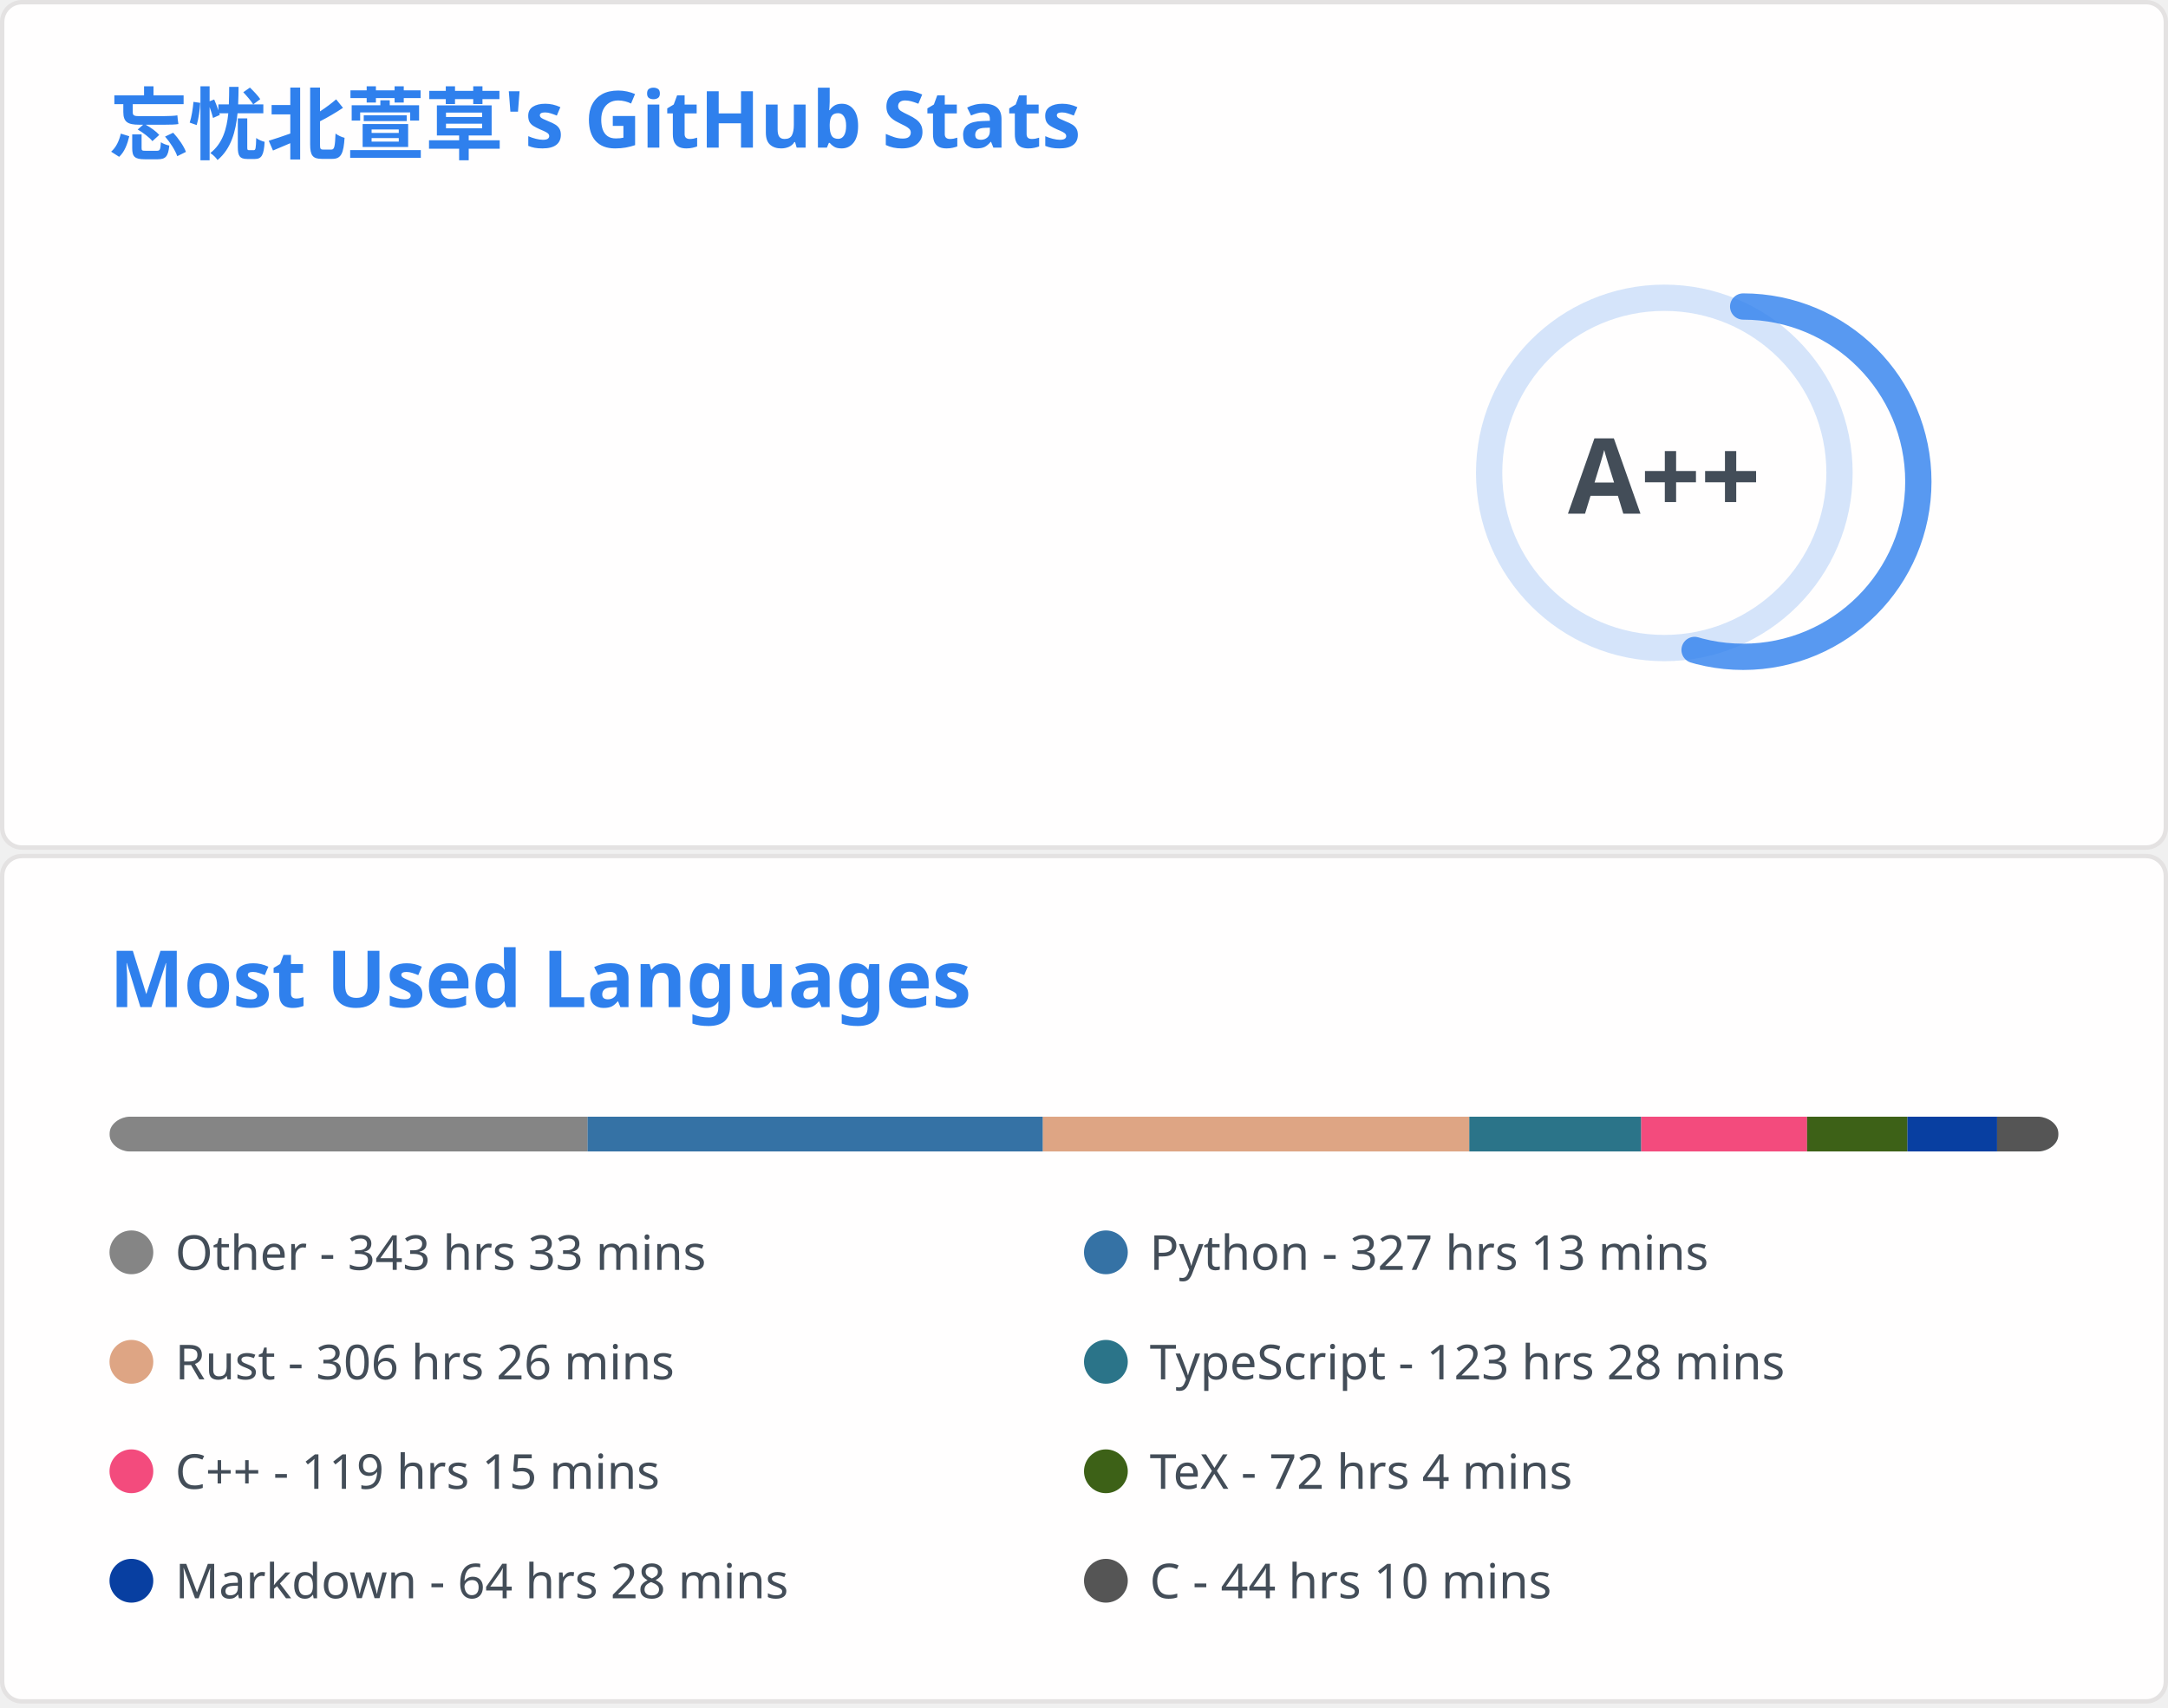
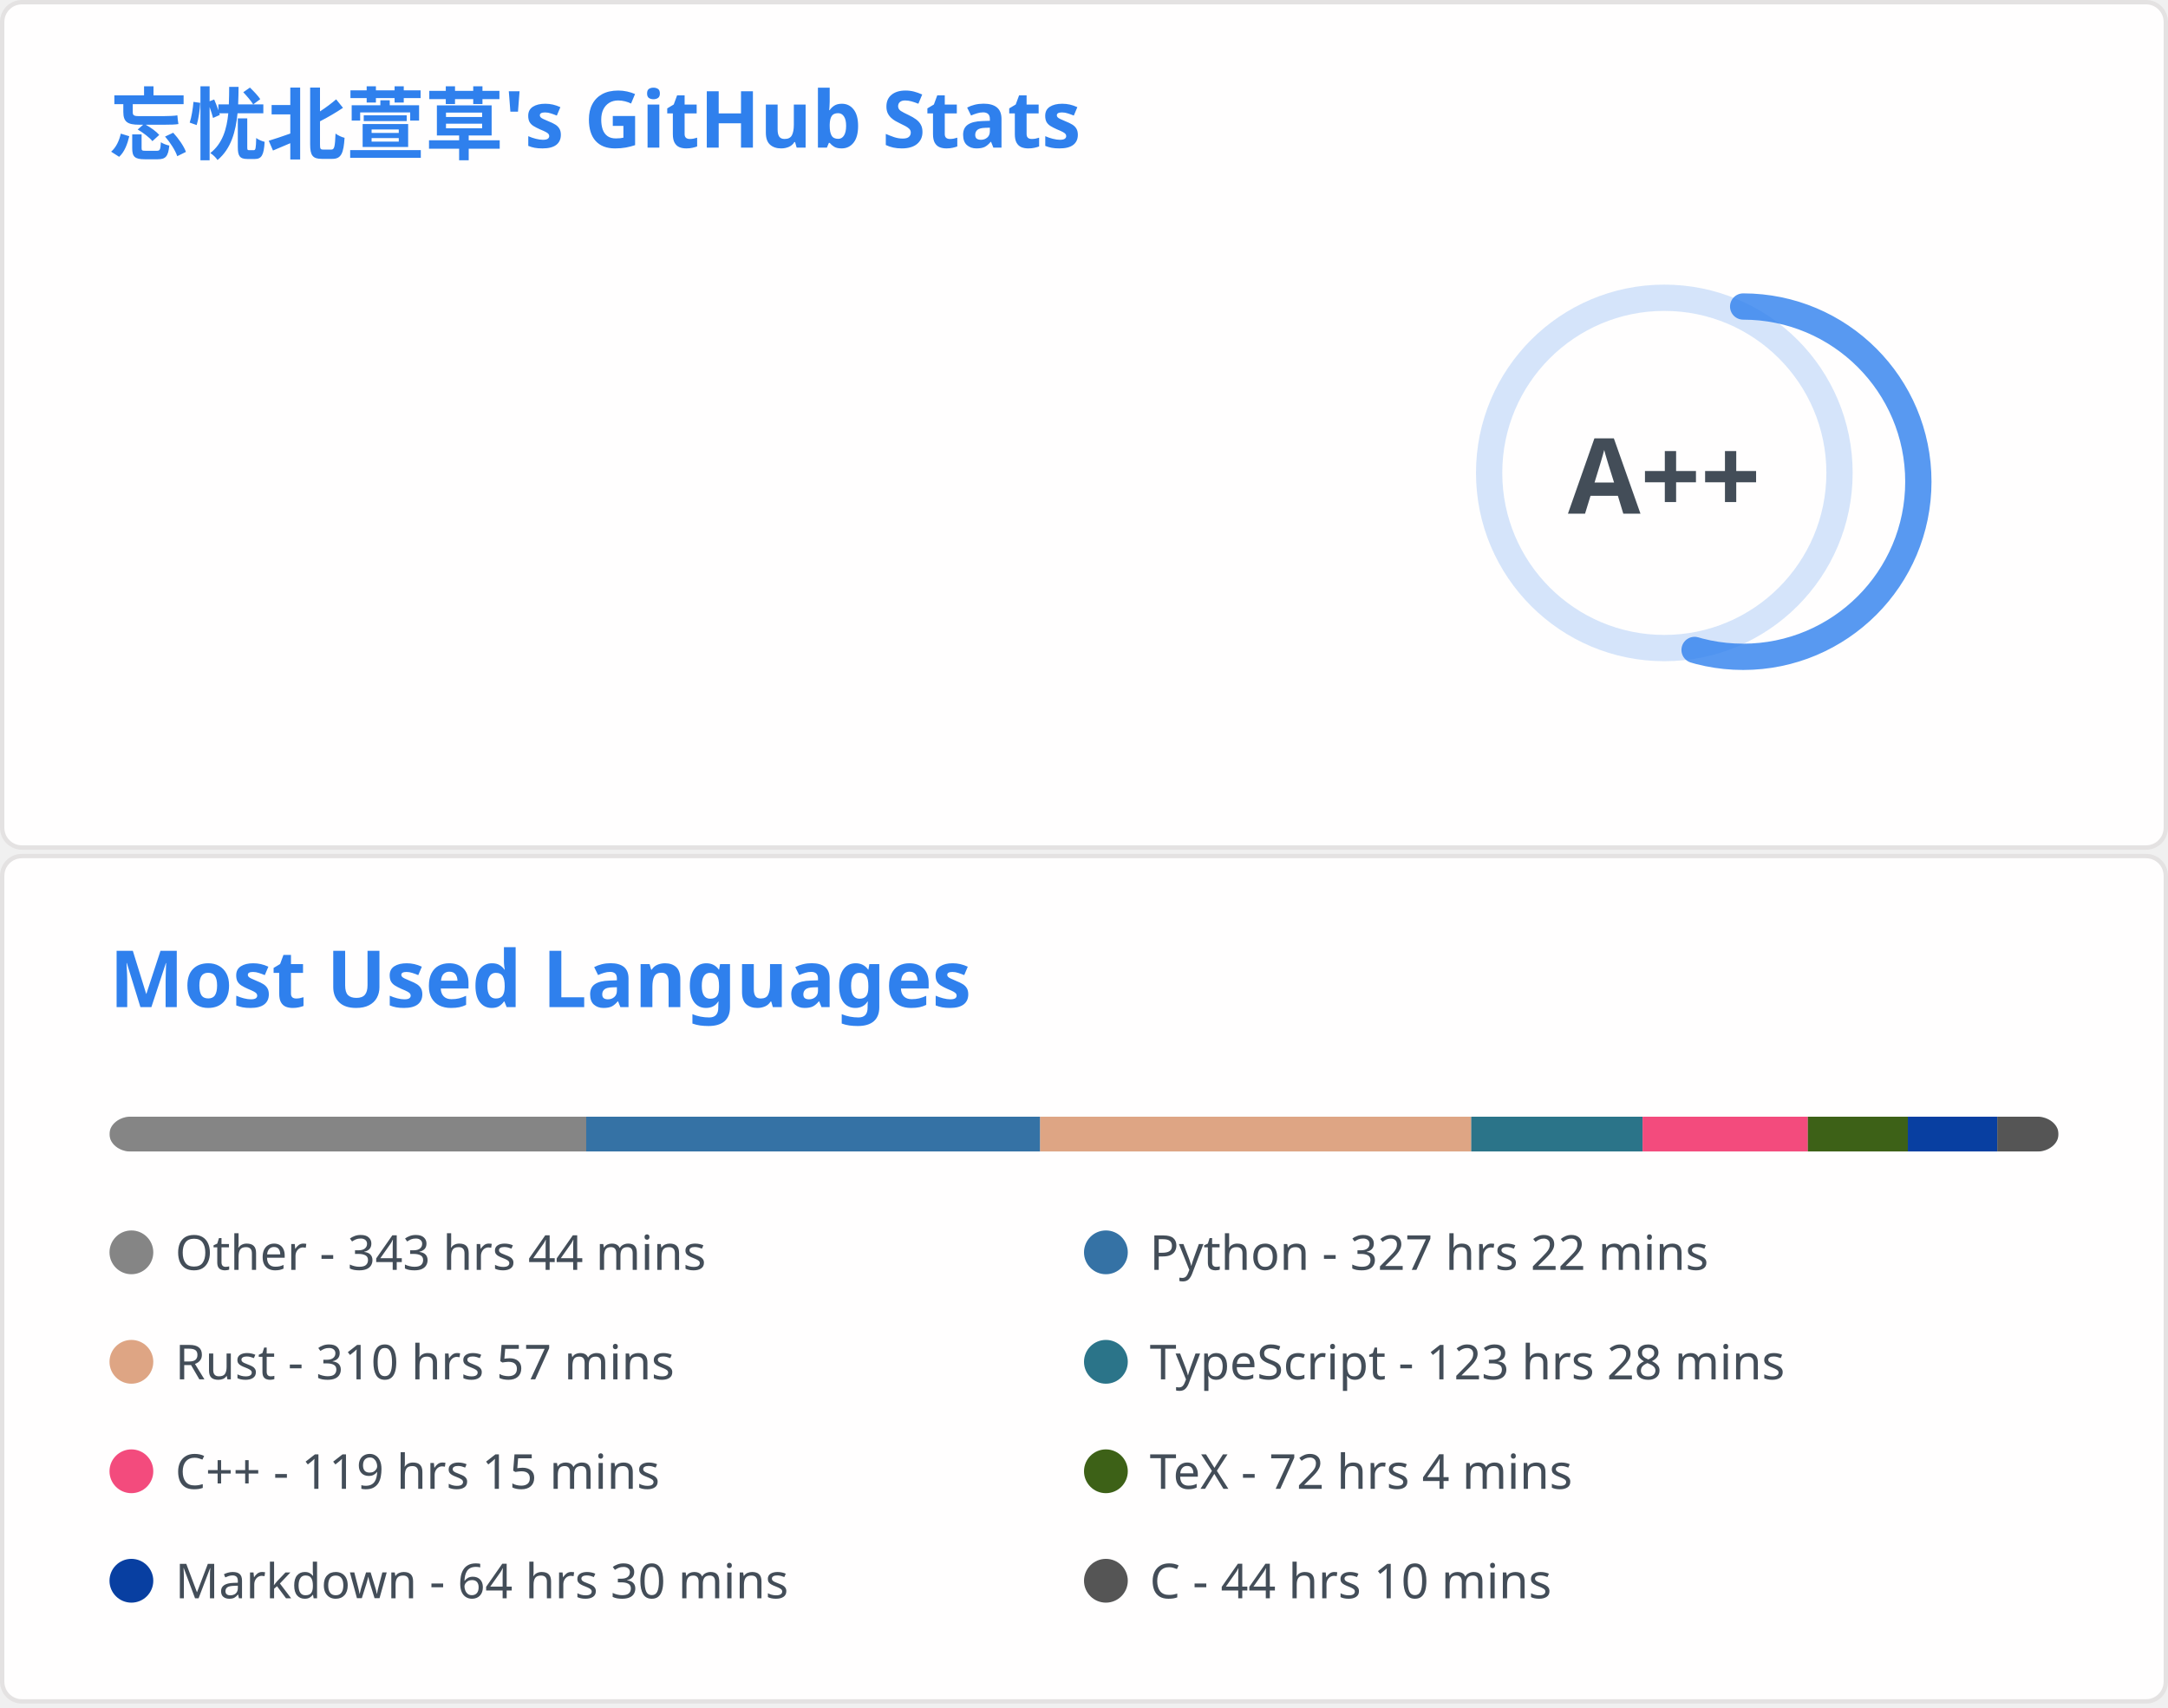
<svg xmlns="http://www.w3.org/2000/svg" aria-labelledby="descId" width="495" height="390" viewBox="0 0 495 390" fill="none">
  <svg width="495" height="195" fill="none" aria-labelledby="descId" viewBox="0 0 495 195" y="0">
    <style>@keyframes rankAnimation{0%{stroke-dashoffset:251.327}}@keyframes scaleInAnimation{0%{transform:translate(-5px,5px) scale(0)}to{transform:translate(-5px,5px) scale(1)}}@keyframes fadeInAnimation{0%{opacity:0}to{opacity:1}}.stat{font:600 14px"Segoe UI",Ubuntu,Sans-Serif;fill:#434d58}.bold{font:700 14px"Segoe UI",Ubuntu,Sans-Serif}.icon{fill:#4c71f2}.stagger{opacity:0;animation:fadeInAnimation .3s ease-in-out forwards}.rank-circle,.rank-circle-rim{stroke:#2f80ed33;fill:none;stroke-width:6}.rank-circle{stroke:#2f80edcc;stroke-dasharray:250;stroke-linecap:round;transform-origin:-10px 8px;transform:rotate(-90deg);stroke-dashoffset:113.097}.rank-text{font:800 24px"Segoe UI",Ubuntu,Sans-Serif;fill:#434d58;transform:translate(-5px,5px)}.rank-circle{animation:rankAnimation 1s forwards ease-in-out}.rank-text{animation:scaleInAnimation .3s ease-in-out forwards}@supports (-moz-appearance:auto){.header{font-size:15.3px}}.lang-name{font:400 11px"Segoe UI",Ubuntu,Sans-Serif;fill:#434d58}.header{font:600 18px"Segoe UI",Ubuntu,Sans-Serif;fill:#2f80ed;animation:fadeInAnimation .8s ease-in-out forwards}@supports (-moz-appearance:auto){.header{font-size:15.3px}}</style>
    <rect width="494" height="99%" x=".5" y=".5" fill="#fffefe" stroke="#e4e2e2" rx="4.5" />
    <text class="header" transform="translate(25 35)">忘忧北萱草's GitHub Stats</text>
    <svg y="60">
      <g transform="translate(390 40)">
        <circle cx="-10" cy="8" r="40" class="rank-circle-rim" />
        <circle cx="-10" cy="8" r="40" class="rank-circle" />
        <text x="-5" y="3" alignment-baseline="central" class="rank-text" dominant-baseline="central" text-anchor="middle">A++</text>
      </g>
      <svg>
        <g class="stagger" style="animation-delay: 450ms" transform="translate(25)">
          <svg width="16" height="16" class="icon" viewBox="0 0 16 16">
            <path fill-rule="evenodd" d="M8 .25a.75.75 0 0 1 .673.418l1.882 3.815 4.21.612a.75.75 0 0 1 .416 1.279l-3.046 2.97.719 4.192a.75.75 0 0 1-1.088.791L8 12.347l-3.766 1.98a.75.75 0 0 1-1.088-.79l.72-4.194L.818 6.374a.75.75 0 0 1 .416-1.28l4.21-.611L7.327.668A.75.75 0 0 1 8 .25zm0 2.445L6.615 5.5a.75.75 0 0 1-.564.41l-3.097.45 2.24 2.184a.75.75 0 0 1 .216.664l-.528 3.084 2.769-1.456a.75.75 0 0 1 .698 0l2.77 1.456-.53-3.084a.75.75 0 0 1 .216-.664l2.24-2.183-3.096-.45a.75.75 0 0 1-.564-.41L8 2.694v.001z" />
          </svg>
          <text x="25" y="12.5" class="stat bold">Total Stars Earned:</text>
-           <text x="170" y="12.5" class="stat">5906</text>
+           <text x="170" y="12.5" class="stat">5908</text>
        </g>
        <g class="stagger" style="animation-delay: 600ms" transform="translate(25 25)">
          <svg width="16" height="16" class="icon" viewBox="0 0 16 16">
            <path fill-rule="evenodd" d="M1.643 3.143.427 1.927A.25.25 0 0 0 0 2.104V5.75c0 .138.112.25.25.25h3.646a.25.25 0 0 0 .177-.427L2.715 4.215a6.5 6.5 0 1 1-1.18 4.458.75.75 0 1 0-1.493.154 8.001 8.001 0 1 0 1.6-5.684zM7.75 4a.75.75 0 0 1 .75.75v2.992l2.028.812a.75.75 0 0 1-.557 1.392l-2.5-1A.75.75 0 0 1 7 8.25v-3.5A.75.75 0 0 1 7.75 4z" />
          </svg>
          <text x="25" y="12.5" class="stat bold">Total Commits:</text>
-           <text x="170" y="12.5" class="stat">614</text>
+           <text x="170" y="12.5" class="stat">615</text>
        </g>
        <g class="stagger" style="animation-delay: 750ms" transform="translate(25 50)">
          <svg width="16" height="16" class="icon" viewBox="0 0 16 16">
            <path fill-rule="evenodd" d="M7.177 3.073 9.573.677A.25.25 0 0 1 10 .854v4.792a.25.25 0 0 1-.427.177L7.177 3.427a.25.25 0 0 1 0-.354zM3.75 2.5a.75.75 0 1 0 0 1.5.75.75 0 0 0 0-1.5zm-2.25.75a2.25 2.25 0 1 1 3 2.122v5.256a2.251 2.251 0 1 1-1.5 0V5.372A2.25 2.25 0 0 1 1.5 3.25zM11 2.5h-1V4h1a1 1 0 0 1 1 1v5.628a2.251 2.251 0 1 0 1.5 0V5A2.5 2.5 0 0 0 11 2.5zm1 10.25a.75.75 0 1 1 1.5 0 .75.75 0 0 1-1.5 0zM3.75 12a.75.75 0 1 0 0 1.5.75.75 0 0 0 0-1.5z" />
          </svg>
          <text x="25" y="12.5" class="stat bold">Total PRs:</text>
          <text x="170" y="12.5" class="stat">60</text>
        </g>
        <g class="stagger" style="animation-delay: 900ms" transform="translate(25 75)">
          <svg width="16" height="16" class="icon" viewBox="0 0 16 16">
            <path fill-rule="evenodd" d="M8 1.5a6.5 6.5 0 1 0 0 13 6.5 6.5 0 0 0 0-13zM0 8a8 8 0 1 1 16 0A8 8 0 0 1 0 8zm9 3a1 1 0 1 1-2 0 1 1 0 0 1 2 0zm-.25-6.25a.75.75 0 0 0-1.5 0v3.5a.75.75 0 0 0 1.5 0v-3.5z" />
          </svg>
          <text x="25" y="12.5" class="stat bold">Total Issues:</text>
          <text x="170" y="12.5" class="stat">14</text>
        </g>
        <g class="stagger" style="animation-delay: 1050ms" transform="translate(25 100)">
          <svg width="16" height="16" class="icon" viewBox="0 0 16 16">
            <path fill-rule="evenodd" d="M2 2.5A2.5 2.5 0 0 1 4.5 0h8.75a.75.75 0 0 1 .75.75v12.5a.75.75 0 0 1-.75.75h-2.5a.75.75 0 1 1 0-1.5h1.75v-2h-8a1 1 0 0 0-.714 1.7.75.75 0 0 1-1.072 1.05A2.495 2.495 0 0 1 2 11.5v-9zm10.5-1V9h-8c-.356 0-.694.074-1 .208V2.5a1 1 0 0 1 1-1h8zM5 12.25v3.25a.25.25 0 0 0 .4.2l1.45-1.087a.25.25 0 0 1 .3 0L8.6 15.7a.25.25 0 0 0 .4-.2v-3.25a.25.25 0 0 0-.25-.25h-3.5a.25.25 0 0 0-.25.25z" />
          </svg>
          <text x="25" y="12.5" class="stat bold">Contributed to:</text>
-           <text x="170" y="12.5" class="stat">57</text>
+           <text x="170" y="12.5" class="stat">58</text>
        </g>
      </svg>
    </svg>
  </svg>
  <svg width="495" height="195" fill="none" aria-labelledby="descId" viewBox="0 0 495 195" y="195">
    <style>@keyframes rankAnimation{0%{stroke-dashoffset:251.327}}@keyframes scaleInAnimation{0%{transform:translate(-5px,5px) scale(0)}to{transform:translate(-5px,5px) scale(1)}}@keyframes fadeInAnimation{0%{opacity:0}to{opacity:1}}.stat{font:600 14px"Segoe UI",Ubuntu,Sans-Serif;fill:#434d58}.bold{font:700 14px"Segoe UI",Ubuntu,Sans-Serif}.icon{fill:#4c71f2}.stagger{opacity:0;animation:fadeInAnimation .3s ease-in-out forwards}.rank-circle,.rank-circle-rim{stroke:#2f80ed33;fill:none;stroke-width:6}.rank-circle{stroke:#2f80edcc;stroke-dasharray:250;stroke-linecap:round;transform-origin:-10px 8px;transform:rotate(-90deg);stroke-dashoffset:113.097}.rank-text{font:800 24px"Segoe UI",Ubuntu,Sans-Serif;fill:#434d58;transform:translate(-5px,5px)}.rank-circle{animation:rankAnimation 1s forwards ease-in-out}.rank-text{animation:scaleInAnimation .3s ease-in-out forwards}@supports (-moz-appearance:auto){.header{font-size:15.3px}}.lang-name{font:400 11px"Segoe UI",Ubuntu,Sans-Serif;fill:#434d58}.header{font:600 18px"Segoe UI",Ubuntu,Sans-Serif;fill:#2f80ed;animation:fadeInAnimation .8s ease-in-out forwards}@supports (-moz-appearance:auto){.header{font-size:15.3px}}</style>
    <rect width="494" height="99%" x=".5" y=".5" fill="#fffefe" stroke="#e4e2e2" rx="4.5" />
    <text class="header" transform="translate(25 35)">Most Used Languages</text>
    <svg y="60">
      <svg>
        <mask id="rect-mask">
          <rect width="445" height="8" x="25" fill="#fff" rx="5" />
        </mask>
        <path fill="#ddd" d="M25 0h445v8H25z" mask="url(#rect-mask)" />
-         <path fill="#858585" d="M25 0h109.159v8H25z" mask="url(#rect-mask)" />
-         <path fill="#3572A5" d="M134.159 0h103.952v8H134.159z" mask="url(#rect-mask)" />
-         <path fill="#dea584" d="M238.111 0h97.366v8h-97.366z" mask="url(#rect-mask)" />
-         <path fill="#2b7489" d="M335.476 0h39.249v8h-39.249z" mask="url(#rect-mask)" />
-         <path fill="#f34b7d" d="M374.726 0h37.869v8h-37.869z" mask="url(#rect-mask)" />
-         <path fill="#3D6117" d="M412.595 0h22.918v8h-22.918z" mask="url(#rect-mask)" />
-         <path fill="#083fa1" d="M435.512 0h20.47v8h-20.47z" mask="url(#rect-mask)" />
-         <path fill="#555" d="M455.983 0h14.018v8h-14.018z" mask="url(#rect-mask)" />
+         <path fill="#858585" d="M25 0h108.847v8H25z" mask="url(#rect-mask)" />
+         <path fill="#3572A5" d="M133.847 0h103.64v8h-103.64z" mask="url(#rect-mask)" />
+         <path fill="#dea584" d="M237.488 0h98.434v8h-98.434z" mask="url(#rect-mask)" />
+         <path fill="#2b7489" d="M335.922 0h39.115v8h-39.115z" mask="url(#rect-mask)" />
+         <path fill="#f34b7d" d="M375.037 0h37.736v8h-37.736z" mask="url(#rect-mask)" />
+         <path fill="#3D6117" d="M412.773 0h22.828v8h-22.828z" mask="url(#rect-mask)" />
+         <path fill="#083fa1" d="M435.602 0h20.425v8h-20.425z" mask="url(#rect-mask)" />
+         <path fill="#555" d="M456.027 0H470v8h-13.973z" mask="url(#rect-mask)" />
        <g transform="translate(25 25)">
          <circle cx="5" cy="6" r="5" fill="#858585" />
-           <text x="15" y="10" class="lang-name">Other - 343 hrs 33 mins</text>
+           <text x="15" y="10" class="lang-name">Other - 343 hrs 44 mins</text>
        </g>
        <g transform="translate(247.5 25)">
          <circle cx="5" cy="6" r="5" fill="#3572A5" />
-           <text x="15" y="10" class="lang-name">Python - 327 hrs 13 mins</text>
+           <text x="15" y="10" class="lang-name">Python - 327 hrs 22 mins</text>
        </g>
        <g transform="translate(25 50)">
          <circle cx="5" cy="6" r="5" fill="#dea584" />
-           <text x="15" y="10" class="lang-name">Rust - 306 hrs 26 mins</text>
+           <text x="15" y="10" class="lang-name">Rust - 310 hrs 57 mins</text>
        </g>
        <g transform="translate(247.5 50)">
          <circle cx="5" cy="6" r="5" fill="#2b7489" />
          <text x="15" y="10" class="lang-name">TypeScript - 123 hrs 28 mins</text>
        </g>
        <g transform="translate(25 75)">
          <circle cx="5" cy="6" r="5" fill="#f34b7d" />
          <text x="15" y="10" class="lang-name">C++ - 119 hrs 15 mins</text>
        </g>
        <g transform="translate(247.5 75)">
          <circle cx="5" cy="6" r="5" fill="#3D6117" />
          <text x="15" y="10" class="lang-name">TeX - 72 hrs 4 mins</text>
        </g>
        <g transform="translate(25 100)">
          <circle cx="5" cy="6" r="5" fill="#083fa1" />
-           <text x="15" y="10" class="lang-name">Markdown - 64 hrs 28 mins</text>
+           <text x="15" y="10" class="lang-name">Markdown - 64 hrs 30 mins</text>
        </g>
        <g transform="translate(247.5 100)">
          <circle cx="5" cy="6" r="5" fill="#555" />
          <text x="15" y="10" class="lang-name">C - 44 hrs 10 mins</text>
        </g>
      </svg>
    </svg>
  </svg>
</svg>
